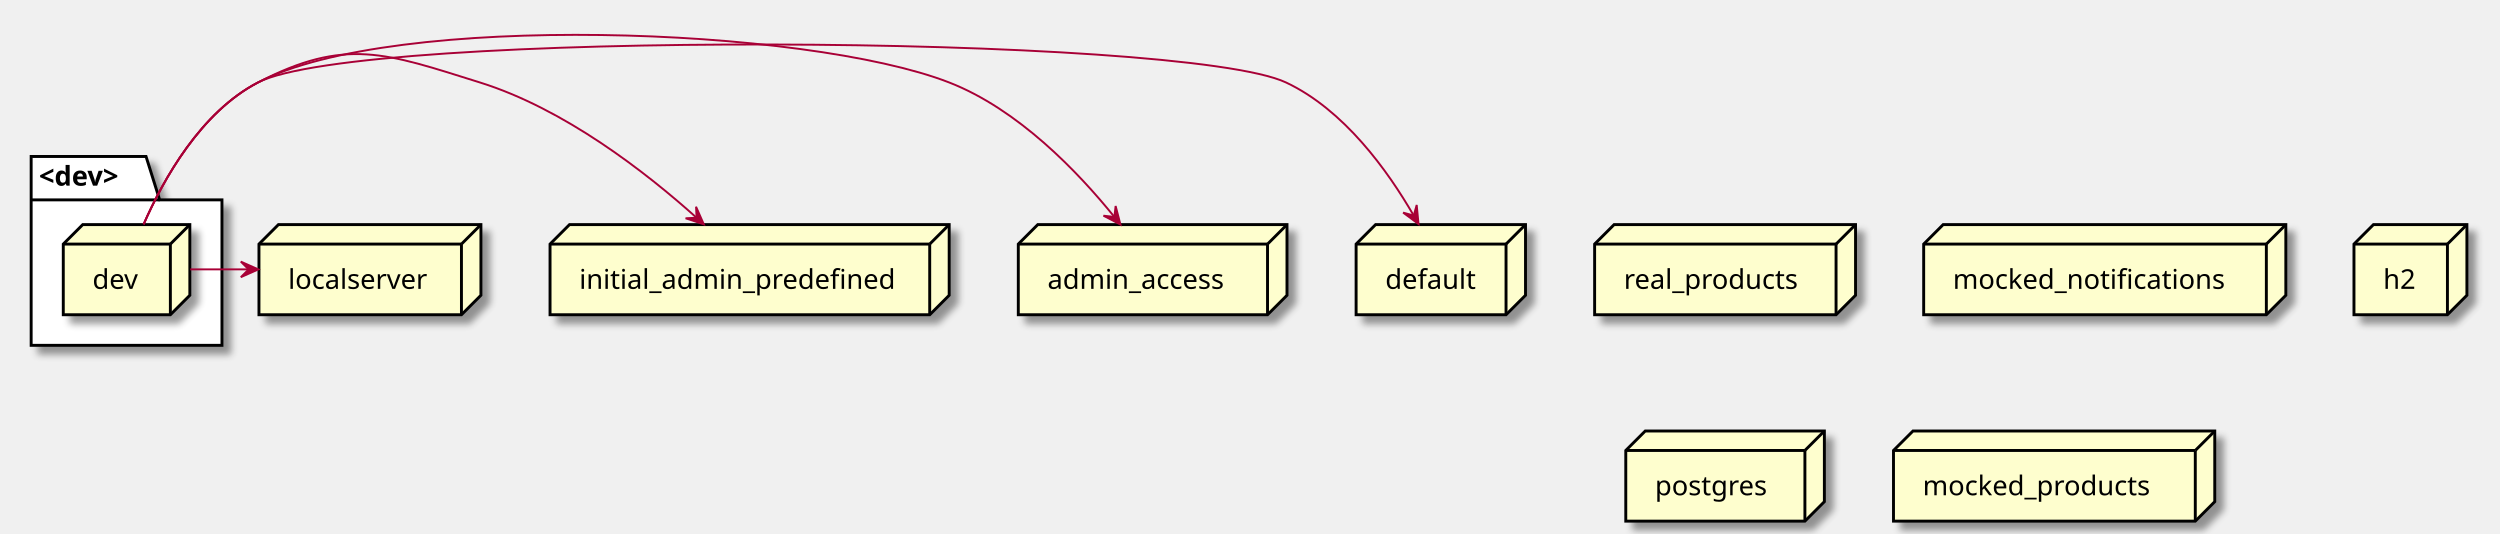
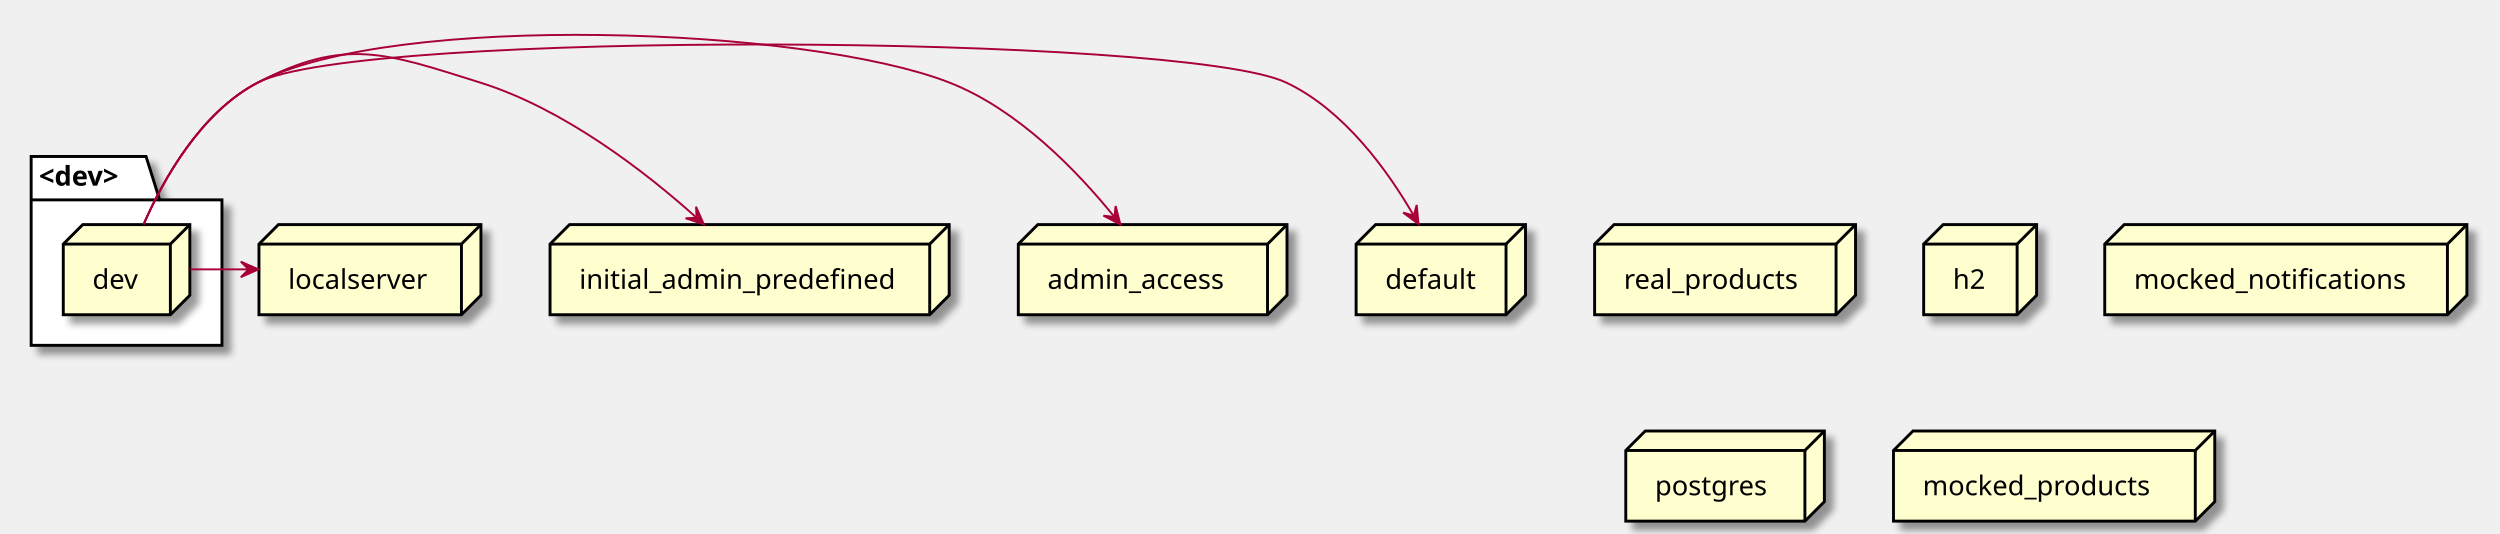
<svg xmlns="http://www.w3.org/2000/svg" contentScriptType="application/ecmascript" contentStyleType="text/css" height="274px" preserveAspectRatio="none" style="width:1284px;height:274px;background:#FFFFFF;" version="1.1" viewBox="0 0 1284 274" width="1284px" zoomAndPan="magnify">
  <defs>
-     <filter height="300%" id="fx62mxqmh8uw" width="300%" x="-1" y="-1">
+     <filter height="300%" id="fno2bontbepj0" width="300%" x="-1" y="-1">
      <feGaussianBlur result="blurOut" stdDeviation="2.0" />
      <feColorMatrix in="blurOut" result="blurOut2" type="matrix" values="0 0 0 0 0 0 0 0 0 0 0 0 0 0 0 0 0 0 .4 0" />
      <feOffset dx="4.0" dy="4.0" in="blurOut2" result="blurOut3" />
      <feBlend in="SourceGraphic" in2="blurOut3" mode="normal" />
    </filter>
  </defs>
  <g>
-     <polygon fill="#FFFFFF" filter="url(#fx62mxqmh8uw)" points="16,80.36,75,80.36,82,102.657,114,102.657,114,177.36,16,177.36,16,80.36" style="stroke:#000000;stroke-width:1.5;" />
+     <polygon fill="#FFFFFF" filter="url(#fno2bontbepj0)" points="16,80.36,75,80.36,82,102.657,114,102.657,114,177.36,16,177.36,16,80.36" style="stroke:#000000;stroke-width:1.5;" />
    <line style="stroke:#000000;stroke-width:1.5;" x1="16" x2="82" y1="102.657" y2="102.657" />
    <text fill="#000000" font-family="sans-serif" font-size="14" font-weight="bold" lengthAdjust="spacing" textLength="53" x="20" y="95.355">&lt;dev&gt;</text>
-     <polygon fill="#FEFECE" filter="url(#fx62mxqmh8uw)" points="32.5,125.36,42.5,115.36,97.5,115.36,97.5,151.657,87.5,161.657,32.5,161.657,32.5,125.36" style="stroke:#000000;stroke-width:1.5;" />
+     <polygon fill="#FEFECE" filter="url(#fno2bontbepj0)" points="32.5,125.36,42.5,115.36,97.5,115.36,97.5,151.657,87.5,161.657,32.5,161.657,32.5,125.36" style="stroke:#000000;stroke-width:1.5;" />
    <line style="stroke:#000000;stroke-width:1.5;" x1="87.5" x2="97.5" y1="125.36" y2="115.36" />
    <line style="stroke:#000000;stroke-width:1.5;" x1="32.5" x2="87.5" y1="125.36" y2="125.36" />
    <line style="stroke:#000000;stroke-width:1.5;" x1="87.5" x2="87.5" y1="125.36" y2="161.657" />
    <text fill="#000000" font-family="sans-serif" font-size="14" lengthAdjust="spacing" textLength="25" x="47.5" y="148.355">dev</text>
-     <polygon fill="#FEFECE" filter="url(#fx62mxqmh8uw)" points="819,125.36,829,115.36,953,115.36,953,151.657,943,161.657,819,161.657,819,125.36" style="stroke:#000000;stroke-width:1.5;" />
+     <polygon fill="#FEFECE" filter="url(#fno2bontbepj0)" points="819,125.36,829,115.36,953,115.36,953,151.657,943,161.657,819,161.657,819,125.36" style="stroke:#000000;stroke-width:1.5;" />
    <line style="stroke:#000000;stroke-width:1.5;" x1="943" x2="953" y1="125.36" y2="115.36" />
    <line style="stroke:#000000;stroke-width:1.5;" x1="819" x2="943" y1="125.36" y2="125.36" />
    <line style="stroke:#000000;stroke-width:1.5;" x1="943" x2="943" y1="125.36" y2="161.657" />
    <text fill="#000000" font-family="sans-serif" font-size="14" lengthAdjust="spacing" textLength="94" x="834" y="148.355">real_products</text>
-     <polygon fill="#FEFECE" filter="url(#fx62mxqmh8uw)" points="988,125.36,998,115.36,1174,115.36,1174,151.657,1164,161.657,988,161.657,988,125.36" style="stroke:#000000;stroke-width:1.5;" />
-     <line style="stroke:#000000;stroke-width:1.5;" x1="1164" x2="1174" y1="125.36" y2="115.36" />
-     <line style="stroke:#000000;stroke-width:1.5;" x1="988" x2="1164" y1="125.36" y2="125.36" />
-     <line style="stroke:#000000;stroke-width:1.5;" x1="1164" x2="1164" y1="125.36" y2="161.657" />
-     <text fill="#000000" font-family="sans-serif" font-size="14" lengthAdjust="spacing" textLength="146" x="1003" y="148.355">mocked_notifications</text>
-     <polygon fill="#FEFECE" filter="url(#fx62mxqmh8uw)" points="696.5,125.36,706.5,115.36,783.5,115.36,783.5,151.657,773.5,161.657,696.5,161.657,696.5,125.36" style="stroke:#000000;stroke-width:1.5;" />
+     <polygon fill="#FEFECE" filter="url(#fno2bontbepj0)" points="988,125.36,998,115.36,1046,115.36,1046,151.657,1036,161.657,988,161.657,988,125.36" style="stroke:#000000;stroke-width:1.5;" />
+     <line style="stroke:#000000;stroke-width:1.5;" x1="1036" x2="1046" y1="125.36" y2="115.36" />
+     <line style="stroke:#000000;stroke-width:1.5;" x1="988" x2="1036" y1="125.36" y2="125.36" />
+     <line style="stroke:#000000;stroke-width:1.5;" x1="1036" x2="1036" y1="125.36" y2="161.657" />
+     <text fill="#000000" font-family="sans-serif" font-size="14" lengthAdjust="spacing" textLength="18" x="1003" y="148.355">h2</text>
+     <polygon fill="#FEFECE" filter="url(#fno2bontbepj0)" points="1081,125.36,1091,115.36,1267,115.36,1267,151.657,1257,161.657,1081,161.657,1081,125.36" style="stroke:#000000;stroke-width:1.5;" />
+     <line style="stroke:#000000;stroke-width:1.5;" x1="1257" x2="1267" y1="125.36" y2="115.36" />
+     <line style="stroke:#000000;stroke-width:1.5;" x1="1081" x2="1257" y1="125.36" y2="125.36" />
+     <line style="stroke:#000000;stroke-width:1.5;" x1="1257" x2="1257" y1="125.36" y2="161.657" />
+     <text fill="#000000" font-family="sans-serif" font-size="14" lengthAdjust="spacing" textLength="146" x="1096" y="148.355">mocked_notifications</text>
+     <polygon fill="#FEFECE" filter="url(#fno2bontbepj0)" points="835,231.36,845,221.36,937,221.36,937,257.657,927,267.657,835,267.657,835,231.36" style="stroke:#000000;stroke-width:1.5;" />
+     <line style="stroke:#000000;stroke-width:1.5;" x1="927" x2="937" y1="231.36" y2="221.36" />
+     <line style="stroke:#000000;stroke-width:1.5;" x1="835" x2="927" y1="231.36" y2="231.36" />
+     <line style="stroke:#000000;stroke-width:1.5;" x1="927" x2="927" y1="231.36" y2="267.657" />
+     <text fill="#000000" font-family="sans-serif" font-size="14" lengthAdjust="spacing" textLength="62" x="850" y="254.355">postgres</text>
+     <polygon fill="#FEFECE" filter="url(#fno2bontbepj0)" points="972.5,231.36,982.5,221.36,1137.5,221.36,1137.5,257.657,1127.5,267.657,972.5,267.657,972.5,231.36" style="stroke:#000000;stroke-width:1.5;" />
+     <line style="stroke:#000000;stroke-width:1.5;" x1="1127.5" x2="1137.5" y1="231.36" y2="221.36" />
+     <line style="stroke:#000000;stroke-width:1.5;" x1="972.5" x2="1127.5" y1="231.36" y2="231.36" />
+     <line style="stroke:#000000;stroke-width:1.5;" x1="1127.5" x2="1127.5" y1="231.36" y2="267.657" />
+     <text fill="#000000" font-family="sans-serif" font-size="14" lengthAdjust="spacing" textLength="125" x="987.5" y="254.355">mocked_products</text>
+     <polygon fill="#FEFECE" filter="url(#fno2bontbepj0)" points="523,125.36,533,115.36,661,115.36,661,151.657,651,161.657,523,161.657,523,125.36" style="stroke:#000000;stroke-width:1.5;" />
+     <line style="stroke:#000000;stroke-width:1.5;" x1="651" x2="661" y1="125.36" y2="115.36" />
+     <line style="stroke:#000000;stroke-width:1.5;" x1="523" x2="651" y1="125.36" y2="125.36" />
+     <line style="stroke:#000000;stroke-width:1.5;" x1="651" x2="651" y1="125.36" y2="161.657" />
+     <text fill="#000000" font-family="sans-serif" font-size="14" lengthAdjust="spacing" textLength="98" x="538" y="148.355">admin_access</text>
+     <polygon fill="#FEFECE" filter="url(#fno2bontbepj0)" points="282.5,125.36,292.5,115.36,487.5,115.36,487.5,151.657,477.5,161.657,282.5,161.657,282.5,125.36" style="stroke:#000000;stroke-width:1.5;" />
+     <line style="stroke:#000000;stroke-width:1.5;" x1="477.5" x2="487.5" y1="125.36" y2="115.36" />
+     <line style="stroke:#000000;stroke-width:1.5;" x1="282.5" x2="477.5" y1="125.36" y2="125.36" />
+     <line style="stroke:#000000;stroke-width:1.5;" x1="477.5" x2="477.5" y1="125.36" y2="161.657" />
+     <text fill="#000000" font-family="sans-serif" font-size="14" lengthAdjust="spacing" textLength="165" x="297.5" y="148.355">initial_admin_predefined</text>
+     <polygon fill="#FEFECE" filter="url(#fno2bontbepj0)" points="133,125.36,143,115.36,247,115.36,247,151.657,237,161.657,133,161.657,133,125.36" style="stroke:#000000;stroke-width:1.5;" />
+     <line style="stroke:#000000;stroke-width:1.5;" x1="237" x2="247" y1="125.36" y2="115.36" />
+     <line style="stroke:#000000;stroke-width:1.5;" x1="133" x2="237" y1="125.36" y2="125.36" />
+     <line style="stroke:#000000;stroke-width:1.5;" x1="237" x2="237" y1="125.36" y2="161.657" />
+     <text fill="#000000" font-family="sans-serif" font-size="14" lengthAdjust="spacing" textLength="74" x="148" y="148.355">localserver</text>
+     <polygon fill="#FEFECE" filter="url(#fno2bontbepj0)" points="696.5,125.36,706.5,115.36,783.5,115.36,783.5,151.657,773.5,161.657,696.5,161.657,696.5,125.36" style="stroke:#000000;stroke-width:1.5;" />
    <line style="stroke:#000000;stroke-width:1.5;" x1="773.5" x2="783.5" y1="125.36" y2="115.36" />
    <line style="stroke:#000000;stroke-width:1.5;" x1="696.5" x2="773.5" y1="125.36" y2="125.36" />
    <line style="stroke:#000000;stroke-width:1.5;" x1="773.5" x2="773.5" y1="125.36" y2="161.657" />
    <text fill="#000000" font-family="sans-serif" font-size="14" lengthAdjust="spacing" textLength="47" x="711.5" y="148.355">default</text>
-     <polygon fill="#FEFECE" filter="url(#fx62mxqmh8uw)" points="1209,125.36,1219,115.36,1267,115.36,1267,151.657,1257,161.657,1209,161.657,1209,125.36" style="stroke:#000000;stroke-width:1.5;" />
-     <line style="stroke:#000000;stroke-width:1.5;" x1="1257" x2="1267" y1="125.36" y2="115.36" />
-     <line style="stroke:#000000;stroke-width:1.5;" x1="1209" x2="1257" y1="125.36" y2="125.36" />
-     <line style="stroke:#000000;stroke-width:1.5;" x1="1257" x2="1257" y1="125.36" y2="161.657" />
-     <text fill="#000000" font-family="sans-serif" font-size="14" lengthAdjust="spacing" textLength="18" x="1224" y="148.355">h2</text>
-     <polygon fill="#FEFECE" filter="url(#fx62mxqmh8uw)" points="133,125.36,143,115.36,247,115.36,247,151.657,237,161.657,133,161.657,133,125.36" style="stroke:#000000;stroke-width:1.5;" />
-     <line style="stroke:#000000;stroke-width:1.5;" x1="237" x2="247" y1="125.36" y2="115.36" />
-     <line style="stroke:#000000;stroke-width:1.5;" x1="133" x2="237" y1="125.36" y2="125.36" />
-     <line style="stroke:#000000;stroke-width:1.5;" x1="237" x2="237" y1="125.36" y2="161.657" />
-     <text fill="#000000" font-family="sans-serif" font-size="14" lengthAdjust="spacing" textLength="74" x="148" y="148.355">localserver</text>
-     <polygon fill="#FEFECE" filter="url(#fx62mxqmh8uw)" points="835,231.36,845,221.36,937,221.36,937,257.657,927,267.657,835,267.657,835,231.36" style="stroke:#000000;stroke-width:1.5;" />
-     <line style="stroke:#000000;stroke-width:1.5;" x1="927" x2="937" y1="231.36" y2="221.36" />
-     <line style="stroke:#000000;stroke-width:1.5;" x1="835" x2="927" y1="231.36" y2="231.36" />
-     <line style="stroke:#000000;stroke-width:1.5;" x1="927" x2="927" y1="231.36" y2="267.657" />
-     <text fill="#000000" font-family="sans-serif" font-size="14" lengthAdjust="spacing" textLength="62" x="850" y="254.355">postgres</text>
-     <polygon fill="#FEFECE" filter="url(#fx62mxqmh8uw)" points="523,125.36,533,115.36,661,115.36,661,151.657,651,161.657,523,161.657,523,125.36" style="stroke:#000000;stroke-width:1.5;" />
-     <line style="stroke:#000000;stroke-width:1.5;" x1="651" x2="661" y1="125.36" y2="115.36" />
-     <line style="stroke:#000000;stroke-width:1.5;" x1="523" x2="651" y1="125.36" y2="125.36" />
-     <line style="stroke:#000000;stroke-width:1.5;" x1="651" x2="651" y1="125.36" y2="161.657" />
-     <text fill="#000000" font-family="sans-serif" font-size="14" lengthAdjust="spacing" textLength="98" x="538" y="148.355">admin_access</text>
-     <polygon fill="#FEFECE" filter="url(#fx62mxqmh8uw)" points="282.5,125.36,292.5,115.36,487.5,115.36,487.5,151.657,477.5,161.657,282.5,161.657,282.5,125.36" style="stroke:#000000;stroke-width:1.5;" />
-     <line style="stroke:#000000;stroke-width:1.5;" x1="477.5" x2="487.5" y1="125.36" y2="115.36" />
-     <line style="stroke:#000000;stroke-width:1.5;" x1="282.5" x2="477.5" y1="125.36" y2="125.36" />
-     <line style="stroke:#000000;stroke-width:1.5;" x1="477.5" x2="477.5" y1="125.36" y2="161.657" />
-     <text fill="#000000" font-family="sans-serif" font-size="14" lengthAdjust="spacing" textLength="165" x="297.5" y="148.355">initial_admin_predefined</text>
-     <polygon fill="#FEFECE" filter="url(#fx62mxqmh8uw)" points="972.5,231.36,982.5,221.36,1137.5,221.36,1137.5,257.657,1127.5,267.657,972.5,267.657,972.5,231.36" style="stroke:#000000;stroke-width:1.5;" />
-     <line style="stroke:#000000;stroke-width:1.5;" x1="1127.5" x2="1137.5" y1="231.36" y2="221.36" />
-     <line style="stroke:#000000;stroke-width:1.5;" x1="972.5" x2="1127.5" y1="231.36" y2="231.36" />
-     <line style="stroke:#000000;stroke-width:1.5;" x1="1127.5" x2="1127.5" y1="231.36" y2="267.657" />
-     <text fill="#000000" font-family="sans-serif" font-size="14" lengthAdjust="spacing" textLength="125" x="987.5" y="254.355">mocked_products</text>
    <path d="M97.71,138.36 C107.64,138.36 117.57,138.36 127.49,138.36 " fill="none" id="dev-to-localserver" style="stroke:#A80036;stroke-width:1.0;" />
    <polygon fill="#A80036" points="132.68,138.36,123.68,134.36,127.68,138.36,123.68,142.36,132.68,138.36" style="stroke:#A80036;stroke-width:1.0;" />
    <path d="M73.77,115.19 C83.96,91.97 103.21,57.57 132.5,42.36 C177.46,19.01 198.14,27.24 246.5,42.36 C289.88,55.92 331.62,88.38 357.73,111.8 " fill="none" id="dev-to-initial_admin_predefined" style="stroke:#A80036;stroke-width:1.0;" />
    <polygon fill="#A80036" points="361.47,115.19,357.493,106.18,357.767,111.83,352.117,112.105,361.47,115.19" style="stroke:#A80036;stroke-width:1.0;" />
    <path d="M73.77,115.19 C83.96,91.97 103.21,57.57 132.5,42.36 C202.51,6 413.99,13.72 487.5,42.36 C522.87,56.14 553.52,88.11 572.32,111.38 " fill="none" id="dev-to-admin_access" style="stroke:#A80036;stroke-width:1.0;" />
    <polygon fill="#A80036" points="575.46,115.33,572.987,105.797,572.347,111.417,566.726,110.778,575.46,115.33" style="stroke:#A80036;stroke-width:1.0;" />
    <path d="M73.77,115.19 C83.96,91.97 103.21,57.57 132.5,42.36 C184.56,15.32 607.41,17.39 660.5,42.36 C690.24,56.35 712.67,87.53 726,110.58 " fill="none" id="dev-to-default" style="stroke:#A80036;stroke-width:1.0;" />
    <polygon fill="#A80036" points="728.55,115.07,727.613,105.266,726.094,110.715,720.645,109.195,728.55,115.07" style="stroke:#A80036;stroke-width:1.0;" />
  </g>
</svg>
